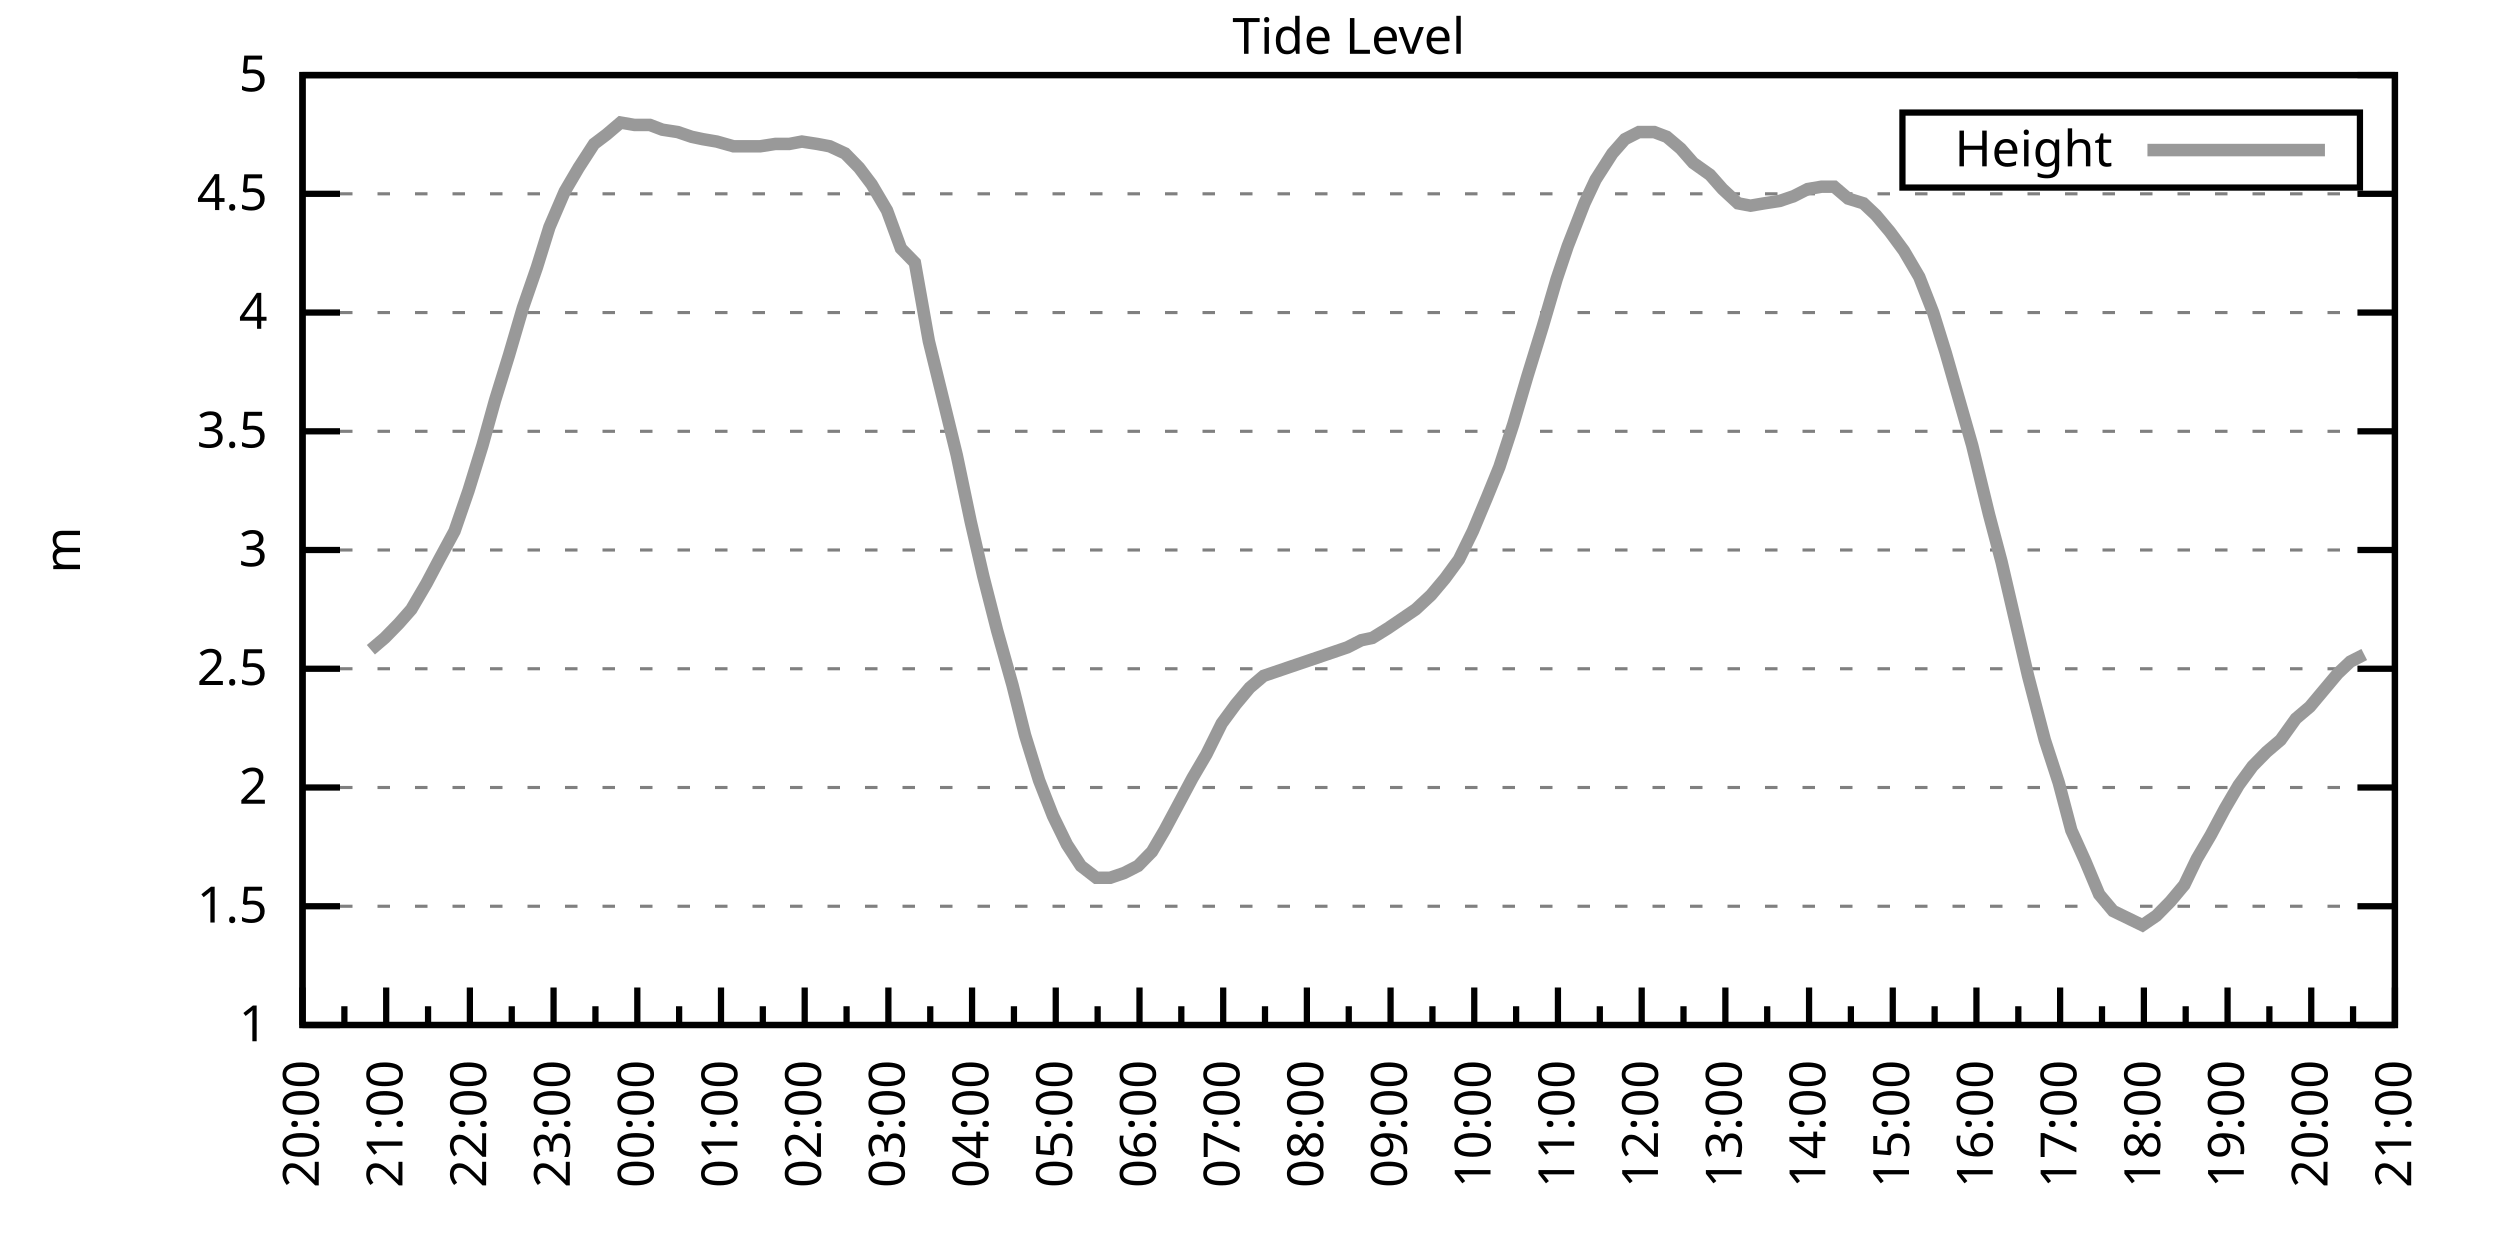
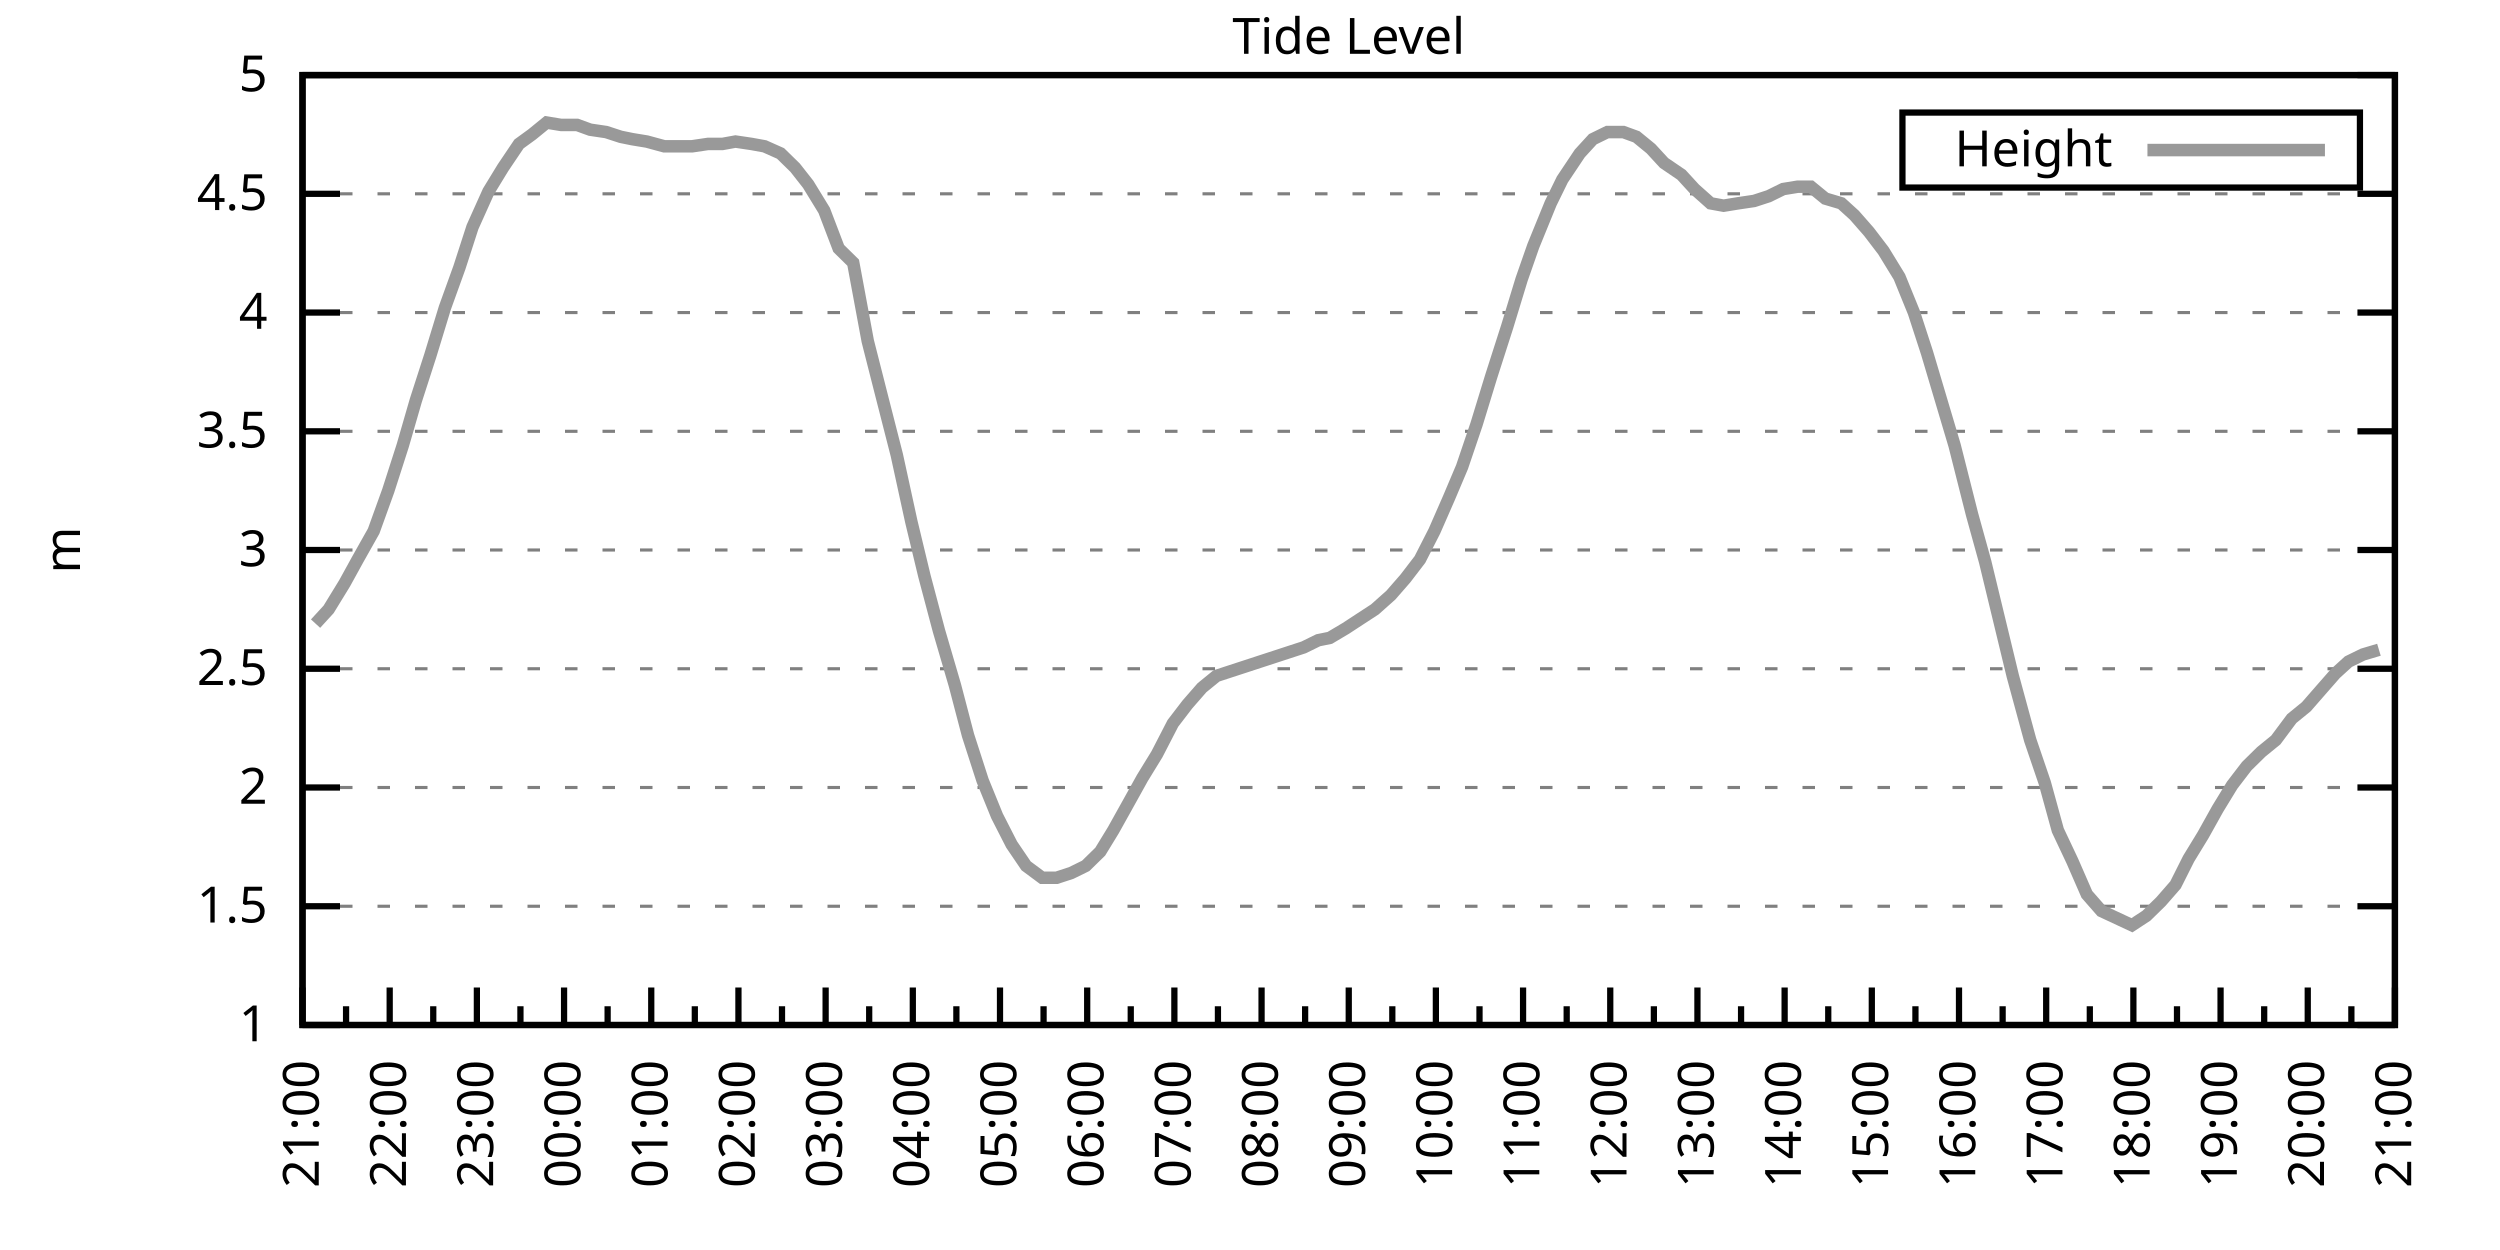
<svg xmlns="http://www.w3.org/2000/svg" xmlns:xlink="http://www.w3.org/1999/xlink" width="400" height="200" viewBox="0 0 400 200">
  <g id="gnuplot_canvas">
    <rect x="0" y="0" width="400" height="200" fill="none" />
    <defs>
      <circle id="gpDot" r="0.5" stroke-width="0.5" stroke="currentColor" />
      <path id="gpPt0" stroke-width="0.333" stroke="currentColor" d="M-1,0 h2 M0,-1 v2" />
      <path id="gpPt1" stroke-width="0.333" stroke="currentColor" d="M-1,-1 L1,1 M1,-1 L-1,1" />
      <path id="gpPt2" stroke-width="0.333" stroke="currentColor" d="M-1,0 L1,0 M0,-1 L0,1 M-1,-1 L1,1 M-1,1 L1,-1" />
      <rect id="gpPt3" stroke-width="0.333" stroke="currentColor" x="-1" y="-1" width="2" height="2" />
      <rect id="gpPt4" stroke-width="0.333" stroke="currentColor" fill="currentColor" x="-1" y="-1" width="2" height="2" />
      <circle id="gpPt5" stroke-width="0.333" stroke="currentColor" cx="0" cy="0" r="1" />
      <use xlink:href="#gpPt5" id="gpPt6" fill="currentColor" stroke="none" />
      <path id="gpPt7" stroke-width="0.333" stroke="currentColor" d="M0,-1.33 L-1.33,0.67 L1.33,0.67 z" />
      <use xlink:href="#gpPt7" id="gpPt8" fill="currentColor" stroke="none" />
      <use xlink:href="#gpPt7" id="gpPt9" stroke="currentColor" transform="rotate(180)" />
      <use xlink:href="#gpPt9" id="gpPt10" fill="currentColor" stroke="none" />
      <use xlink:href="#gpPt3" id="gpPt11" stroke="currentColor" transform="rotate(45)" />
      <use xlink:href="#gpPt11" id="gpPt12" fill="currentColor" stroke="none" />
      <path id="gpPt13" stroke-width="0.333" stroke="currentColor" d="M0,1.330 L1.265,0.411 L0.782,-1.067 L-0.782,-1.076 L-1.265,0.411 z" />
      <use xlink:href="#gpPt13" id="gpPt14" fill="currentColor" stroke="none" />
      <filter id="textbox" filterUnits="objectBoundingBox" x="0" y="0" height="1" width="1">
        <feFlood flood-color="white" flood-opacity="1" result="bgnd" />
        <feComposite in="SourceGraphic" in2="bgnd" operator="atop" />
      </filter>
      <filter id="greybox" filterUnits="objectBoundingBox" x="0" y="0" height="1" width="1">
        <feFlood flood-color="lightgrey" flood-opacity="1" result="grey" />
        <feComposite in="SourceGraphic" in2="grey" operator="atop" />
      </filter>
    </defs>
    <g fill="none" color="white" stroke="currentColor" stroke-width="1.00" stroke-linecap="butt" stroke-linejoin="miter">
</g>
    <g fill="none" color="black" stroke="currentColor" stroke-width="1.00" stroke-linecap="butt" stroke-linejoin="miter">
      <g stroke="none" shape-rendering="crispEdges">
        <polygon fill="rgb(255, 255, 255)" points="48.40,164.00 383.18,164.00 383.18,12.02 48.40,12.02 " />
      </g>
    </g>
    <g fill="none" color="black" stroke="currentColor" stroke-width="1.00" stroke-linecap="butt" stroke-linejoin="miter">
</g>
    <g fill="none" color="black" stroke="black" stroke-width="0.50" stroke-linecap="butt" stroke-linejoin="miter">
</g>
    <g fill="none" color="gray" stroke="currentColor" stroke-width="0.50" stroke-linecap="butt" stroke-linejoin="miter">
      <path stroke="gray" stroke-dasharray="2,4" class="gridline" d="M48.40,164.00 L383.19,164.00  " />
    </g>
    <g fill="none" color="gray" stroke="gray" stroke-width="1.00" stroke-linecap="butt" stroke-linejoin="miter">
</g>
    <g fill="none" color="black" stroke="currentColor" stroke-width="1.00" stroke-linecap="butt" stroke-linejoin="miter">
      <path stroke="black" d="M48.40,164.00 L54.40,164.00 M383.19,164.00 L377.19,164.00  " />
      <g transform="translate(42.80,166.60)" stroke="none" fill="black" font-family="Sans" font-size="8.00" text-anchor="end">
        <text>
          <tspan font-family="Sans"> 1</tspan>
        </text>
      </g>
    </g>
    <g fill="none" color="black" stroke="currentColor" stroke-width="1.00" stroke-linecap="butt" stroke-linejoin="miter">
</g>
    <g fill="none" color="black" stroke="black" stroke-width="0.50" stroke-linecap="butt" stroke-linejoin="miter">
</g>
    <g fill="none" color="gray" stroke="currentColor" stroke-width="0.50" stroke-linecap="butt" stroke-linejoin="miter">
      <path stroke="gray" stroke-dasharray="2,4" class="gridline" d="M48.40,145.00 L383.19,145.00  " />
    </g>
    <g fill="none" color="gray" stroke="gray" stroke-width="1.00" stroke-linecap="butt" stroke-linejoin="miter">
</g>
    <g fill="none" color="black" stroke="currentColor" stroke-width="1.00" stroke-linecap="butt" stroke-linejoin="miter">
      <path stroke="black" d="M48.40,145.00 L54.40,145.00 M383.19,145.00 L377.19,145.00  " />
      <g transform="translate(42.80,147.60)" stroke="none" fill="black" font-family="Sans" font-size="8.00" text-anchor="end">
        <text>
          <tspan font-family="Sans"> 1.5</tspan>
        </text>
      </g>
    </g>
    <g fill="none" color="black" stroke="currentColor" stroke-width="1.00" stroke-linecap="butt" stroke-linejoin="miter">
</g>
    <g fill="none" color="black" stroke="black" stroke-width="0.50" stroke-linecap="butt" stroke-linejoin="miter">
</g>
    <g fill="none" color="gray" stroke="currentColor" stroke-width="0.50" stroke-linecap="butt" stroke-linejoin="miter">
      <path stroke="gray" stroke-dasharray="2,4" class="gridline" d="M48.40,126.00 L383.19,126.00  " />
    </g>
    <g fill="none" color="gray" stroke="gray" stroke-width="1.00" stroke-linecap="butt" stroke-linejoin="miter">
</g>
    <g fill="none" color="black" stroke="currentColor" stroke-width="1.00" stroke-linecap="butt" stroke-linejoin="miter">
      <path stroke="black" d="M48.40,126.00 L54.40,126.00 M383.19,126.00 L377.19,126.00  " />
      <g transform="translate(42.80,128.60)" stroke="none" fill="black" font-family="Sans" font-size="8.00" text-anchor="end">
        <text>
          <tspan font-family="Sans"> 2</tspan>
        </text>
      </g>
    </g>
    <g fill="none" color="black" stroke="currentColor" stroke-width="1.00" stroke-linecap="butt" stroke-linejoin="miter">
</g>
    <g fill="none" color="black" stroke="black" stroke-width="0.50" stroke-linecap="butt" stroke-linejoin="miter">
</g>
    <g fill="none" color="gray" stroke="currentColor" stroke-width="0.50" stroke-linecap="butt" stroke-linejoin="miter">
      <path stroke="gray" stroke-dasharray="2,4" class="gridline" d="M48.40,107.00 L383.19,107.00  " />
    </g>
    <g fill="none" color="gray" stroke="gray" stroke-width="1.00" stroke-linecap="butt" stroke-linejoin="miter">
</g>
    <g fill="none" color="black" stroke="currentColor" stroke-width="1.00" stroke-linecap="butt" stroke-linejoin="miter">
      <path stroke="black" d="M48.40,107.00 L54.40,107.00 M383.19,107.00 L377.19,107.00  " />
      <g transform="translate(42.80,109.60)" stroke="none" fill="black" font-family="Sans" font-size="8.00" text-anchor="end">
        <text>
          <tspan font-family="Sans"> 2.5</tspan>
        </text>
      </g>
    </g>
    <g fill="none" color="black" stroke="currentColor" stroke-width="1.00" stroke-linecap="butt" stroke-linejoin="miter">
</g>
    <g fill="none" color="black" stroke="black" stroke-width="0.50" stroke-linecap="butt" stroke-linejoin="miter">
</g>
    <g fill="none" color="gray" stroke="currentColor" stroke-width="0.50" stroke-linecap="butt" stroke-linejoin="miter">
      <path stroke="gray" stroke-dasharray="2,4" class="gridline" d="M48.40,88.00 L383.19,88.00  " />
    </g>
    <g fill="none" color="gray" stroke="gray" stroke-width="1.00" stroke-linecap="butt" stroke-linejoin="miter">
</g>
    <g fill="none" color="black" stroke="currentColor" stroke-width="1.00" stroke-linecap="butt" stroke-linejoin="miter">
      <path stroke="black" d="M48.40,88.00 L54.40,88.00 M383.19,88.00 L377.19,88.00  " />
      <g transform="translate(42.80,90.60)" stroke="none" fill="black" font-family="Sans" font-size="8.00" text-anchor="end">
        <text>
          <tspan font-family="Sans"> 3</tspan>
        </text>
      </g>
    </g>
    <g fill="none" color="black" stroke="currentColor" stroke-width="1.00" stroke-linecap="butt" stroke-linejoin="miter">
</g>
    <g fill="none" color="black" stroke="black" stroke-width="0.50" stroke-linecap="butt" stroke-linejoin="miter">
</g>
    <g fill="none" color="gray" stroke="currentColor" stroke-width="0.50" stroke-linecap="butt" stroke-linejoin="miter">
      <path stroke="gray" stroke-dasharray="2,4" class="gridline" d="M48.40,69.01 L383.19,69.01  " />
    </g>
    <g fill="none" color="gray" stroke="gray" stroke-width="1.00" stroke-linecap="butt" stroke-linejoin="miter">
</g>
    <g fill="none" color="black" stroke="currentColor" stroke-width="1.00" stroke-linecap="butt" stroke-linejoin="miter">
      <path stroke="black" d="M48.40,69.01 L54.40,69.01 M383.19,69.01 L377.19,69.01  " />
      <g transform="translate(42.80,71.61)" stroke="none" fill="black" font-family="Sans" font-size="8.00" text-anchor="end">
        <text>
          <tspan font-family="Sans"> 3.5</tspan>
        </text>
      </g>
    </g>
    <g fill="none" color="black" stroke="currentColor" stroke-width="1.00" stroke-linecap="butt" stroke-linejoin="miter">
</g>
    <g fill="none" color="black" stroke="black" stroke-width="0.50" stroke-linecap="butt" stroke-linejoin="miter">
</g>
    <g fill="none" color="gray" stroke="currentColor" stroke-width="0.50" stroke-linecap="butt" stroke-linejoin="miter">
      <path stroke="gray" stroke-dasharray="2,4" class="gridline" d="M48.40,50.01 L383.19,50.01  " />
    </g>
    <g fill="none" color="gray" stroke="gray" stroke-width="1.00" stroke-linecap="butt" stroke-linejoin="miter">
</g>
    <g fill="none" color="black" stroke="currentColor" stroke-width="1.00" stroke-linecap="butt" stroke-linejoin="miter">
      <path stroke="black" d="M48.40,50.01 L54.40,50.01 M383.19,50.01 L377.19,50.01  " />
      <g transform="translate(42.80,52.61)" stroke="none" fill="black" font-family="Sans" font-size="8.00" text-anchor="end">
        <text>
          <tspan font-family="Sans"> 4</tspan>
        </text>
      </g>
    </g>
    <g fill="none" color="black" stroke="currentColor" stroke-width="1.00" stroke-linecap="butt" stroke-linejoin="miter">
</g>
    <g fill="none" color="black" stroke="black" stroke-width="0.50" stroke-linecap="butt" stroke-linejoin="miter">
</g>
    <g fill="none" color="gray" stroke="currentColor" stroke-width="0.50" stroke-linecap="butt" stroke-linejoin="miter">
      <path stroke="gray" stroke-dasharray="2,4" class="gridline" d="M48.40,31.01 L383.19,31.01  " />
    </g>
    <g fill="none" color="gray" stroke="gray" stroke-width="1.00" stroke-linecap="butt" stroke-linejoin="miter">
</g>
    <g fill="none" color="black" stroke="currentColor" stroke-width="1.00" stroke-linecap="butt" stroke-linejoin="miter">
      <path stroke="black" d="M48.40,31.01 L54.40,31.01 M383.19,31.01 L377.19,31.01  " />
      <g transform="translate(42.80,33.61)" stroke="none" fill="black" font-family="Sans" font-size="8.00" text-anchor="end">
        <text>
          <tspan font-family="Sans"> 4.5</tspan>
        </text>
      </g>
    </g>
    <g fill="none" color="black" stroke="currentColor" stroke-width="1.00" stroke-linecap="butt" stroke-linejoin="miter">
</g>
    <g fill="none" color="black" stroke="black" stroke-width="0.50" stroke-linecap="butt" stroke-linejoin="miter">
</g>
    <g fill="none" color="gray" stroke="currentColor" stroke-width="0.50" stroke-linecap="butt" stroke-linejoin="miter">
      <path stroke="gray" stroke-dasharray="2,4" class="gridline" d="M48.40,12.01 L383.19,12.01  " />
    </g>
    <g fill="none" color="gray" stroke="gray" stroke-width="1.00" stroke-linecap="butt" stroke-linejoin="miter">
</g>
    <g fill="none" color="black" stroke="currentColor" stroke-width="1.00" stroke-linecap="butt" stroke-linejoin="miter">
      <path stroke="black" d="M48.40,12.01 L54.40,12.01 M383.19,12.01 L377.19,12.01  " />
      <g transform="translate(42.80,14.61)" stroke="none" fill="black" font-family="Sans" font-size="8.00" text-anchor="end">
        <text>
          <tspan font-family="Sans"> 5</tspan>
        </text>
      </g>
    </g>
    <g fill="none" color="black" stroke="currentColor" stroke-width="1.00" stroke-linecap="butt" stroke-linejoin="miter">
      <path stroke="black" d="M48.40,164.00 L48.40,158.00  " />
      <g transform="translate(51.00,169.60) rotate(270)" stroke="none" fill="black" font-family="Sans" font-size="8.00" text-anchor="end">
        <text>
+           <tspan font-family="Sans">21:00</tspan>
+         </text>
+       </g>
+     </g>
+     <g fill="none" color="black" stroke="currentColor" stroke-width="1.00" stroke-linecap="butt" stroke-linejoin="miter">
+       <path stroke="black" d="M55.37,164.00 L55.37,161.00 M62.35,164.00 L62.35,158.00  " />
+       <g transform="translate(64.95,169.60) rotate(270)" stroke="none" fill="black" font-family="Sans" font-size="8.00" text-anchor="end">
+         <text>
+           <tspan font-family="Sans">22:00</tspan>
+         </text>
+       </g>
+     </g>
+     <g fill="none" color="black" stroke="currentColor" stroke-width="1.00" stroke-linecap="butt" stroke-linejoin="miter">
+       <path stroke="black" d="M69.32,164.00 L69.32,161.00 M76.30,164.00 L76.30,158.00  " />
+       <g transform="translate(78.90,169.60) rotate(270)" stroke="none" fill="black" font-family="Sans" font-size="8.00" text-anchor="end">
+         <text>
+           <tspan font-family="Sans">23:00</tspan>
+         </text>
+       </g>
+     </g>
+     <g fill="none" color="black" stroke="currentColor" stroke-width="1.00" stroke-linecap="butt" stroke-linejoin="miter">
+       <path stroke="black" d="M83.27,164.00 L83.27,161.00 M90.25,164.00 L90.25,158.00  " />
+       <g transform="translate(92.85,169.60) rotate(270)" stroke="none" fill="black" font-family="Sans" font-size="8.00" text-anchor="end">
+         <text>
+           <tspan font-family="Sans">00:00</tspan>
+         </text>
+       </g>
+     </g>
+     <g fill="none" color="black" stroke="currentColor" stroke-width="1.00" stroke-linecap="butt" stroke-linejoin="miter">
+       <path stroke="black" d="M97.22,164.00 L97.22,161.00 M104.20,164.00 L104.20,158.00  " />
+       <g transform="translate(106.80,169.60) rotate(270)" stroke="none" fill="black" font-family="Sans" font-size="8.00" text-anchor="end">
+         <text>
+           <tspan font-family="Sans">01:00</tspan>
+         </text>
+       </g>
+     </g>
+     <g fill="none" color="black" stroke="currentColor" stroke-width="1.00" stroke-linecap="butt" stroke-linejoin="miter">
+       <path stroke="black" d="M111.17,164.00 L111.17,161.00 M118.15,164.00 L118.15,158.00  " />
+       <g transform="translate(120.75,169.60) rotate(270)" stroke="none" fill="black" font-family="Sans" font-size="8.00" text-anchor="end">
+         <text>
+           <tspan font-family="Sans">02:00</tspan>
+         </text>
+       </g>
+     </g>
+     <g fill="none" color="black" stroke="currentColor" stroke-width="1.00" stroke-linecap="butt" stroke-linejoin="miter">
+       <path stroke="black" d="M125.12,164.00 L125.12,161.00 M132.10,164.00 L132.10,158.00  " />
+       <g transform="translate(134.70,169.60) rotate(270)" stroke="none" fill="black" font-family="Sans" font-size="8.00" text-anchor="end">
+         <text>
+           <tspan font-family="Sans">03:00</tspan>
+         </text>
+       </g>
+     </g>
+     <g fill="none" color="black" stroke="currentColor" stroke-width="1.00" stroke-linecap="butt" stroke-linejoin="miter">
+       <path stroke="black" d="M139.07,164.00 L139.07,161.00 M146.05,164.00 L146.05,158.00  " />
+       <g transform="translate(148.65,169.60) rotate(270)" stroke="none" fill="black" font-family="Sans" font-size="8.00" text-anchor="end">
+         <text>
+           <tspan font-family="Sans">04:00</tspan>
+         </text>
+       </g>
+     </g>
+     <g fill="none" color="black" stroke="currentColor" stroke-width="1.00" stroke-linecap="butt" stroke-linejoin="miter">
+       <path stroke="black" d="M153.02,164.00 L153.02,161.00 M160.00,164.00 L160.00,158.00  " />
+       <g transform="translate(162.60,169.60) rotate(270)" stroke="none" fill="black" font-family="Sans" font-size="8.00" text-anchor="end">
+         <text>
+           <tspan font-family="Sans">05:00</tspan>
+         </text>
+       </g>
+     </g>
+     <g fill="none" color="black" stroke="currentColor" stroke-width="1.00" stroke-linecap="butt" stroke-linejoin="miter">
+       <path stroke="black" d="M166.97,164.00 L166.97,161.00 M173.95,164.00 L173.95,158.00  " />
+       <g transform="translate(176.55,169.60) rotate(270)" stroke="none" fill="black" font-family="Sans" font-size="8.00" text-anchor="end">
+         <text>
+           <tspan font-family="Sans">06:00</tspan>
+         </text>
+       </g>
+     </g>
+     <g fill="none" color="black" stroke="currentColor" stroke-width="1.00" stroke-linecap="butt" stroke-linejoin="miter">
+       <path stroke="black" d="M180.92,164.00 L180.92,161.00 M187.90,164.00 L187.90,158.00  " />
+       <g transform="translate(190.50,169.60) rotate(270)" stroke="none" fill="black" font-family="Sans" font-size="8.00" text-anchor="end">
+         <text>
+           <tspan font-family="Sans">07:00</tspan>
+         </text>
+       </g>
+     </g>
+     <g fill="none" color="black" stroke="currentColor" stroke-width="1.00" stroke-linecap="butt" stroke-linejoin="miter">
+       <path stroke="black" d="M194.87,164.00 L194.87,161.00 M201.85,164.00 L201.85,158.00  " />
+       <g transform="translate(204.45,169.60) rotate(270)" stroke="none" fill="black" font-family="Sans" font-size="8.00" text-anchor="end">
+         <text>
+           <tspan font-family="Sans">08:00</tspan>
+         </text>
+       </g>
+     </g>
+     <g fill="none" color="black" stroke="currentColor" stroke-width="1.00" stroke-linecap="butt" stroke-linejoin="miter">
+       <path stroke="black" d="M208.82,164.00 L208.82,161.00 M215.80,164.00 L215.80,158.00  " />
+       <g transform="translate(218.40,169.60) rotate(270)" stroke="none" fill="black" font-family="Sans" font-size="8.00" text-anchor="end">
+         <text>
+           <tspan font-family="Sans">09:00</tspan>
+         </text>
+       </g>
+     </g>
+     <g fill="none" color="black" stroke="currentColor" stroke-width="1.00" stroke-linecap="butt" stroke-linejoin="miter">
+       <path stroke="black" d="M222.77,164.00 L222.77,161.00 M229.74,164.00 L229.74,158.00  " />
+       <g transform="translate(232.34,169.60) rotate(270)" stroke="none" fill="black" font-family="Sans" font-size="8.00" text-anchor="end">
+         <text>
+           <tspan font-family="Sans">10:00</tspan>
+         </text>
+       </g>
+     </g>
+     <g fill="none" color="black" stroke="currentColor" stroke-width="1.00" stroke-linecap="butt" stroke-linejoin="miter">
+       <path stroke="black" d="M236.72,164.00 L236.72,161.00 M243.69,164.00 L243.69,158.00  " />
+       <g transform="translate(246.29,169.60) rotate(270)" stroke="none" fill="black" font-family="Sans" font-size="8.00" text-anchor="end">
+         <text>
+           <tspan font-family="Sans">11:00</tspan>
+         </text>
+       </g>
+     </g>
+     <g fill="none" color="black" stroke="currentColor" stroke-width="1.00" stroke-linecap="butt" stroke-linejoin="miter">
+       <path stroke="black" d="M250.67,164.00 L250.67,161.00 M257.64,164.00 L257.64,158.00  " />
+       <g transform="translate(260.24,169.60) rotate(270)" stroke="none" fill="black" font-family="Sans" font-size="8.00" text-anchor="end">
+         <text>
+           <tspan font-family="Sans">12:00</tspan>
+         </text>
+       </g>
+     </g>
+     <g fill="none" color="black" stroke="currentColor" stroke-width="1.00" stroke-linecap="butt" stroke-linejoin="miter">
+       <path stroke="black" d="M264.62,164.00 L264.62,161.00 M271.59,164.00 L271.59,158.00  " />
+       <g transform="translate(274.19,169.60) rotate(270)" stroke="none" fill="black" font-family="Sans" font-size="8.00" text-anchor="end">
+         <text>
+           <tspan font-family="Sans">13:00</tspan>
+         </text>
+       </g>
+     </g>
+     <g fill="none" color="black" stroke="currentColor" stroke-width="1.00" stroke-linecap="butt" stroke-linejoin="miter">
+       <path stroke="black" d="M278.57,164.00 L278.57,161.00 M285.54,164.00 L285.54,158.00  " />
+       <g transform="translate(288.14,169.60) rotate(270)" stroke="none" fill="black" font-family="Sans" font-size="8.00" text-anchor="end">
+         <text>
+           <tspan font-family="Sans">14:00</tspan>
+         </text>
+       </g>
+     </g>
+     <g fill="none" color="black" stroke="currentColor" stroke-width="1.00" stroke-linecap="butt" stroke-linejoin="miter">
+       <path stroke="black" d="M292.52,164.00 L292.52,161.00 M299.49,164.00 L299.49,158.00  " />
+       <g transform="translate(302.09,169.60) rotate(270)" stroke="none" fill="black" font-family="Sans" font-size="8.00" text-anchor="end">
+         <text>
+           <tspan font-family="Sans">15:00</tspan>
+         </text>
+       </g>
+     </g>
+     <g fill="none" color="black" stroke="currentColor" stroke-width="1.00" stroke-linecap="butt" stroke-linejoin="miter">
+       <path stroke="black" d="M306.47,164.00 L306.47,161.00 M313.44,164.00 L313.44,158.00  " />
+       <g transform="translate(316.04,169.60) rotate(270)" stroke="none" fill="black" font-family="Sans" font-size="8.00" text-anchor="end">
+         <text>
+           <tspan font-family="Sans">16:00</tspan>
+         </text>
+       </g>
+     </g>
+     <g fill="none" color="black" stroke="currentColor" stroke-width="1.00" stroke-linecap="butt" stroke-linejoin="miter">
+       <path stroke="black" d="M320.42,164.00 L320.42,161.00 M327.39,164.00 L327.39,158.00  " />
+       <g transform="translate(329.99,169.60) rotate(270)" stroke="none" fill="black" font-family="Sans" font-size="8.00" text-anchor="end">
+         <text>
+           <tspan font-family="Sans">17:00</tspan>
+         </text>
+       </g>
+     </g>
+     <g fill="none" color="black" stroke="currentColor" stroke-width="1.00" stroke-linecap="butt" stroke-linejoin="miter">
+       <path stroke="black" d="M334.37,164.00 L334.37,161.00 M341.34,164.00 L341.34,158.00  " />
+       <g transform="translate(343.94,169.60) rotate(270)" stroke="none" fill="black" font-family="Sans" font-size="8.00" text-anchor="end">
+         <text>
+           <tspan font-family="Sans">18:00</tspan>
+         </text>
+       </g>
+     </g>
+     <g fill="none" color="black" stroke="currentColor" stroke-width="1.00" stroke-linecap="butt" stroke-linejoin="miter">
+       <path stroke="black" d="M348.32,164.00 L348.32,161.00 M355.29,164.00 L355.29,158.00  " />
+       <g transform="translate(357.89,169.60) rotate(270)" stroke="none" fill="black" font-family="Sans" font-size="8.00" text-anchor="end">
+         <text>
+           <tspan font-family="Sans">19:00</tspan>
+         </text>
+       </g>
+     </g>
+     <g fill="none" color="black" stroke="currentColor" stroke-width="1.00" stroke-linecap="butt" stroke-linejoin="miter">
+       <path stroke="black" d="M362.27,164.00 L362.27,161.00 M369.24,164.00 L369.24,158.00  " />
+       <g transform="translate(371.84,169.60) rotate(270)" stroke="none" fill="black" font-family="Sans" font-size="8.00" text-anchor="end">
+         <text>
          <tspan font-family="Sans">20:00</tspan>
        </text>
      </g>
    </g>
    <g fill="none" color="black" stroke="currentColor" stroke-width="1.00" stroke-linecap="butt" stroke-linejoin="miter">
-       <path stroke="black" d="M55.10,164.00 L55.10,161.00 M61.79,164.00 L61.79,158.00  " />
-       <g transform="translate(64.39,169.60) rotate(270)" stroke="none" fill="black" font-family="Sans" font-size="8.00" text-anchor="end">
-         <text>
-           <tspan font-family="Sans">21:00</tspan>
-         </text>
-       </g>
-     </g>
-     <g fill="none" color="black" stroke="currentColor" stroke-width="1.00" stroke-linecap="butt" stroke-linejoin="miter">
-       <path stroke="black" d="M68.49,164.00 L68.49,161.00 M75.18,164.00 L75.18,158.00  " />
-       <g transform="translate(77.78,169.60) rotate(270)" stroke="none" fill="black" font-family="Sans" font-size="8.00" text-anchor="end">
-         <text>
-           <tspan font-family="Sans">22:00</tspan>
-         </text>
-       </g>
-     </g>
-     <g fill="none" color="black" stroke="currentColor" stroke-width="1.00" stroke-linecap="butt" stroke-linejoin="miter">
-       <path stroke="black" d="M81.88,164.00 L81.88,161.00 M88.57,164.00 L88.57,158.00  " />
-       <g transform="translate(91.17,169.60) rotate(270)" stroke="none" fill="black" font-family="Sans" font-size="8.00" text-anchor="end">
-         <text>
-           <tspan font-family="Sans">23:00</tspan>
-         </text>
-       </g>
-     </g>
-     <g fill="none" color="black" stroke="currentColor" stroke-width="1.00" stroke-linecap="butt" stroke-linejoin="miter">
-       <path stroke="black" d="M95.27,164.00 L95.27,161.00 M101.97,164.00 L101.97,158.00  " />
-       <g transform="translate(104.57,169.60) rotate(270)" stroke="none" fill="black" font-family="Sans" font-size="8.00" text-anchor="end">
-         <text>
-           <tspan font-family="Sans">00:00</tspan>
-         </text>
-       </g>
-     </g>
-     <g fill="none" color="black" stroke="currentColor" stroke-width="1.00" stroke-linecap="butt" stroke-linejoin="miter">
-       <path stroke="black" d="M108.66,164.00 L108.66,161.00 M115.36,164.00 L115.36,158.00  " />
-       <g transform="translate(117.96,169.60) rotate(270)" stroke="none" fill="black" font-family="Sans" font-size="8.00" text-anchor="end">
-         <text>
-           <tspan font-family="Sans">01:00</tspan>
-         </text>
-       </g>
-     </g>
-     <g fill="none" color="black" stroke="currentColor" stroke-width="1.00" stroke-linecap="butt" stroke-linejoin="miter">
-       <path stroke="black" d="M122.05,164.00 L122.05,161.00 M128.75,164.00 L128.75,158.00  " />
-       <g transform="translate(131.35,169.60) rotate(270)" stroke="none" fill="black" font-family="Sans" font-size="8.00" text-anchor="end">
-         <text>
-           <tspan font-family="Sans">02:00</tspan>
-         </text>
-       </g>
-     </g>
-     <g fill="none" color="black" stroke="currentColor" stroke-width="1.00" stroke-linecap="butt" stroke-linejoin="miter">
-       <path stroke="black" d="M135.45,164.00 L135.45,161.00 M142.14,164.00 L142.14,158.00  " />
-       <g transform="translate(144.74,169.60) rotate(270)" stroke="none" fill="black" font-family="Sans" font-size="8.00" text-anchor="end">
-         <text>
-           <tspan font-family="Sans">03:00</tspan>
-         </text>
-       </g>
-     </g>
-     <g fill="none" color="black" stroke="currentColor" stroke-width="1.00" stroke-linecap="butt" stroke-linejoin="miter">
-       <path stroke="black" d="M148.84,164.00 L148.84,161.00 M155.53,164.00 L155.53,158.00  " />
-       <g transform="translate(158.13,169.60) rotate(270)" stroke="none" fill="black" font-family="Sans" font-size="8.00" text-anchor="end">
-         <text>
-           <tspan font-family="Sans">04:00</tspan>
-         </text>
-       </g>
-     </g>
-     <g fill="none" color="black" stroke="currentColor" stroke-width="1.00" stroke-linecap="butt" stroke-linejoin="miter">
-       <path stroke="black" d="M162.23,164.00 L162.23,161.00 M168.92,164.00 L168.92,158.00  " />
-       <g transform="translate(171.52,169.60) rotate(270)" stroke="none" fill="black" font-family="Sans" font-size="8.00" text-anchor="end">
-         <text>
-           <tspan font-family="Sans">05:00</tspan>
-         </text>
-       </g>
-     </g>
-     <g fill="none" color="black" stroke="currentColor" stroke-width="1.00" stroke-linecap="butt" stroke-linejoin="miter">
-       <path stroke="black" d="M175.62,164.00 L175.62,161.00 M182.32,164.00 L182.32,158.00  " />
-       <g transform="translate(184.92,169.60) rotate(270)" stroke="none" fill="black" font-family="Sans" font-size="8.00" text-anchor="end">
-         <text>
-           <tspan font-family="Sans">06:00</tspan>
-         </text>
-       </g>
-     </g>
-     <g fill="none" color="black" stroke="currentColor" stroke-width="1.00" stroke-linecap="butt" stroke-linejoin="miter">
-       <path stroke="black" d="M189.01,164.00 L189.01,161.00 M195.71,164.00 L195.71,158.00  " />
-       <g transform="translate(198.31,169.60) rotate(270)" stroke="none" fill="black" font-family="Sans" font-size="8.00" text-anchor="end">
-         <text>
-           <tspan font-family="Sans">07:00</tspan>
-         </text>
-       </g>
-     </g>
-     <g fill="none" color="black" stroke="currentColor" stroke-width="1.00" stroke-linecap="butt" stroke-linejoin="miter">
-       <path stroke="black" d="M202.40,164.00 L202.40,161.00 M209.10,164.00 L209.10,158.00  " />
-       <g transform="translate(211.70,169.60) rotate(270)" stroke="none" fill="black" font-family="Sans" font-size="8.00" text-anchor="end">
-         <text>
-           <tspan font-family="Sans">08:00</tspan>
-         </text>
-       </g>
-     </g>
-     <g fill="none" color="black" stroke="currentColor" stroke-width="1.00" stroke-linecap="butt" stroke-linejoin="miter">
-       <path stroke="black" d="M215.80,164.00 L215.80,161.00 M222.49,164.00 L222.49,158.00  " />
-       <g transform="translate(225.09,169.60) rotate(270)" stroke="none" fill="black" font-family="Sans" font-size="8.00" text-anchor="end">
-         <text>
-           <tspan font-family="Sans">09:00</tspan>
-         </text>
-       </g>
-     </g>
-     <g fill="none" color="black" stroke="currentColor" stroke-width="1.00" stroke-linecap="butt" stroke-linejoin="miter">
-       <path stroke="black" d="M229.19,164.00 L229.19,161.00 M235.88,164.00 L235.88,158.00  " />
-       <g transform="translate(238.48,169.60) rotate(270)" stroke="none" fill="black" font-family="Sans" font-size="8.00" text-anchor="end">
-         <text>
-           <tspan font-family="Sans">10:00</tspan>
-         </text>
-       </g>
-     </g>
-     <g fill="none" color="black" stroke="currentColor" stroke-width="1.00" stroke-linecap="butt" stroke-linejoin="miter">
-       <path stroke="black" d="M242.58,164.00 L242.58,161.00 M249.27,164.00 L249.27,158.00  " />
-       <g transform="translate(251.87,169.60) rotate(270)" stroke="none" fill="black" font-family="Sans" font-size="8.00" text-anchor="end">
-         <text>
-           <tspan font-family="Sans">11:00</tspan>
-         </text>
-       </g>
-     </g>
-     <g fill="none" color="black" stroke="currentColor" stroke-width="1.00" stroke-linecap="butt" stroke-linejoin="miter">
-       <path stroke="black" d="M255.97,164.00 L255.97,161.00 M262.67,164.00 L262.67,158.00  " />
-       <g transform="translate(265.27,169.60) rotate(270)" stroke="none" fill="black" font-family="Sans" font-size="8.00" text-anchor="end">
-         <text>
-           <tspan font-family="Sans">12:00</tspan>
-         </text>
-       </g>
-     </g>
-     <g fill="none" color="black" stroke="currentColor" stroke-width="1.00" stroke-linecap="butt" stroke-linejoin="miter">
-       <path stroke="black" d="M269.36,164.00 L269.36,161.00 M276.06,164.00 L276.06,158.00  " />
-       <g transform="translate(278.66,169.60) rotate(270)" stroke="none" fill="black" font-family="Sans" font-size="8.00" text-anchor="end">
-         <text>
-           <tspan font-family="Sans">13:00</tspan>
-         </text>
-       </g>
-     </g>
-     <g fill="none" color="black" stroke="currentColor" stroke-width="1.00" stroke-linecap="butt" stroke-linejoin="miter">
-       <path stroke="black" d="M282.75,164.00 L282.75,161.00 M289.45,164.00 L289.45,158.00  " />
-       <g transform="translate(292.05,169.60) rotate(270)" stroke="none" fill="black" font-family="Sans" font-size="8.00" text-anchor="end">
-         <text>
-           <tspan font-family="Sans">14:00</tspan>
-         </text>
-       </g>
-     </g>
-     <g fill="none" color="black" stroke="currentColor" stroke-width="1.00" stroke-linecap="butt" stroke-linejoin="miter">
-       <path stroke="black" d="M296.14,164.00 L296.14,161.00 M302.84,164.00 L302.84,158.00  " />
-       <g transform="translate(305.44,169.60) rotate(270)" stroke="none" fill="black" font-family="Sans" font-size="8.00" text-anchor="end">
-         <text>
-           <tspan font-family="Sans">15:00</tspan>
-         </text>
-       </g>
-     </g>
-     <g fill="none" color="black" stroke="currentColor" stroke-width="1.00" stroke-linecap="butt" stroke-linejoin="miter">
-       <path stroke="black" d="M309.54,164.00 L309.54,161.00 M316.23,164.00 L316.23,158.00  " />
-       <g transform="translate(318.83,169.60) rotate(270)" stroke="none" fill="black" font-family="Sans" font-size="8.00" text-anchor="end">
-         <text>
-           <tspan font-family="Sans">16:00</tspan>
-         </text>
-       </g>
-     </g>
-     <g fill="none" color="black" stroke="currentColor" stroke-width="1.00" stroke-linecap="butt" stroke-linejoin="miter">
-       <path stroke="black" d="M322.93,164.00 L322.93,161.00 M329.62,164.00 L329.62,158.00  " />
-       <g transform="translate(332.22,169.60) rotate(270)" stroke="none" fill="black" font-family="Sans" font-size="8.00" text-anchor="end">
-         <text>
-           <tspan font-family="Sans">17:00</tspan>
-         </text>
-       </g>
-     </g>
-     <g fill="none" color="black" stroke="currentColor" stroke-width="1.00" stroke-linecap="butt" stroke-linejoin="miter">
-       <path stroke="black" d="M336.32,164.00 L336.32,161.00 M343.02,164.00 L343.02,158.00  " />
-       <g transform="translate(345.62,169.60) rotate(270)" stroke="none" fill="black" font-family="Sans" font-size="8.00" text-anchor="end">
-         <text>
-           <tspan font-family="Sans">18:00</tspan>
-         </text>
-       </g>
-     </g>
-     <g fill="none" color="black" stroke="currentColor" stroke-width="1.00" stroke-linecap="butt" stroke-linejoin="miter">
-       <path stroke="black" d="M349.71,164.00 L349.71,161.00 M356.41,164.00 L356.41,158.00  " />
-       <g transform="translate(359.01,169.60) rotate(270)" stroke="none" fill="black" font-family="Sans" font-size="8.00" text-anchor="end">
-         <text>
-           <tspan font-family="Sans">19:00</tspan>
-         </text>
-       </g>
-     </g>
-     <g fill="none" color="black" stroke="currentColor" stroke-width="1.00" stroke-linecap="butt" stroke-linejoin="miter">
-       <path stroke="black" d="M363.10,164.00 L363.10,161.00 M369.80,164.00 L369.80,158.00  " />
-       <g transform="translate(372.40,169.60) rotate(270)" stroke="none" fill="black" font-family="Sans" font-size="8.00" text-anchor="end">
-         <text>
-           <tspan font-family="Sans">20:00</tspan>
-         </text>
-       </g>
-     </g>
-     <g fill="none" color="black" stroke="currentColor" stroke-width="1.00" stroke-linecap="butt" stroke-linejoin="miter">
-       <path stroke="black" d="M376.49,164.00 L376.49,161.00 M383.19,164.00 L383.19,158.00  " />
+       <path stroke="black" d="M376.22,164.00 L376.22,161.00 M383.19,164.00 L383.19,158.00  " />
      <g transform="translate(385.79,169.60) rotate(270)" stroke="none" fill="black" font-family="Sans" font-size="8.00" text-anchor="end">
        <text>
          <tspan font-family="Sans">21:00</tspan>
        </text>
      </g>
    </g>
    <g fill="none" color="black" stroke="currentColor" stroke-width="1.00" stroke-linecap="butt" stroke-linejoin="miter">
</g>
    <g fill="none" color="black" stroke="currentColor" stroke-width="1.00" stroke-linecap="butt" stroke-linejoin="miter">
      <path stroke="black" d="M48.40,12.01 L48.40,164.00 L383.19,164.00 L383.19,12.01 L48.40,12.01 Z  " />
    </g>
    <g fill="none" color="black" stroke="currentColor" stroke-width="1.00" stroke-linecap="butt" stroke-linejoin="miter">
      <g transform="translate(12.80,88.01) rotate(270)" stroke="none" fill="black" font-family="Sans" font-size="8.00" text-anchor="middle">
        <text>
          <tspan font-family="Sans">m</tspan>
        </text>
      </g>
    </g>
    <g fill="none" color="black" stroke="currentColor" stroke-width="1.00" stroke-linecap="butt" stroke-linejoin="miter">
</g>
    <g fill="none" color="black" stroke="currentColor" stroke-width="1.00" stroke-linecap="butt" stroke-linejoin="miter">
      <path stroke="black" d="M304.39,30.01 L304.39,18.01 L377.59,18.01 L377.59,30.01 L304.39,30.01 Z  " />
    </g>
    <g id="Tide_level_plot_1">
      <g fill="none" color="white" stroke="black" stroke-width="2.00" stroke-linecap="butt" stroke-linejoin="miter">
</g>
      <g fill="none" color="black" stroke="currentColor" stroke-width="2.00" stroke-linecap="butt" stroke-linejoin="miter">
        <g transform="translate(337.99,26.61)" stroke="none" fill="black" font-family="Sans" font-size="8.00" text-anchor="end">
          <text>
            <tspan font-family="Sans">Height</tspan>
          </text>
        </g>
      </g>
      <g fill="none" color="black" stroke="currentColor" stroke-width="2.00" stroke-linecap="butt" stroke-linejoin="miter">
-         <path stroke="rgb(153, 153, 153)" d="M343.59,24.01 L371.99,24.01 M59.34,103.96 L61.57,102.06 L63.80,99.78 L65.81,97.50 L68.26,93.32 L70.27,89.52   L72.73,84.97 L74.96,78.51 L77.19,71.29 L79.20,64.07 L81.43,56.85 L83.66,49.25 L85.90,42.79 L87.91,36.33   L90.36,30.63 L92.59,26.83 L95.05,23.03 L97.06,21.51 L99.29,19.61 L101.52,19.99 L103.98,19.99 L105.98,20.75   L108.44,21.13 L110.67,21.89 L112.46,22.27 L114.69,22.65 L117.37,23.41 L119.60,23.41 L121.61,23.41 L124.06,23.03   L126.29,23.03 L128.30,22.65 L130.76,23.03 L132.77,23.41 L135.22,24.55 L137.45,26.83 L139.46,29.49 L141.92,33.67   L144.15,39.75 L146.38,42.03 L148.61,54.57 L150.85,63.69 L153.08,72.81 L155.31,83.45 L157.32,92.18 L159.55,100.92   L162.01,109.66 L164.01,117.64 L166.25,124.86 L168.48,130.56 L170.71,135.12 L172.94,138.54 L175.40,140.44 L177.63,140.44   L179.86,139.68 L182.09,138.54 L184.32,136.26 L186.33,132.84 L188.57,128.66 L190.80,124.48 L193.03,120.68 L195.48,115.74   L197.72,112.70 L199.95,110.04 L202.18,108.14 L204.41,107.38 L206.64,106.62 L208.88,105.86 L211.11,105.10 L213.34,104.34   L215.57,103.58 L217.80,102.44 L219.59,102.06 L222.04,100.54 L224.28,99.02 L226.51,97.50 L228.96,95.22 L231.20,92.56   L233.43,89.52 L235.66,84.97 L237.89,79.65 L239.90,74.71 L242.13,67.87 L244.36,60.27 L246.82,52.29 L249.05,44.69   L250.84,39.37 L253.51,32.53 L255.30,28.73 L257.98,24.55 L259.99,22.27 L262.22,21.13 L264.67,21.13 L266.68,21.89   L268.92,23.79 L270.92,26.07 L273.60,27.97 L275.61,30.25 L278.07,32.53 L280.07,32.91 L282.31,32.53 L284.76,32.15   L286.99,31.39 L289.23,30.25 L291.46,29.87 L293.47,29.87 L295.70,31.77 L298.15,32.53 L300.16,34.43 L302.39,37.09   L304.63,40.13 L307.08,44.31 L309.31,50.01 L311.32,56.47 L315.56,71.29 L318.24,82.31 L320.25,89.90 L324.49,108.14   L327.17,118.40 L329.40,125.24 L331.41,132.84 L333.64,137.78 L335.87,143.10 L338.10,145.76 L342.79,148.04 L345.02,146.52   L347.26,144.24 L349.49,141.58 L351.50,137.40 L353.73,133.60 L355.96,129.42 L358.19,125.62 L360.42,122.58 L362.66,120.30   L364.89,118.40 L367.34,114.98 L369.58,113.08 L371.81,110.42 L374.04,107.76 L376.05,105.86 L378.28,104.72  " />
+         <path stroke="rgb(153, 153, 153)" d="M343.59,24.01 L371.99,24.01 M50.49,99.78 L52.58,97.50 L55.14,93.32 L57.23,89.52 L59.79,84.97 L62.12,78.51   L64.44,71.29 L66.53,64.07 L68.86,56.85 L71.18,49.25 L73.51,42.79 L75.60,36.33 L78.16,30.63 L80.48,26.83   L83.04,23.03 L85.13,21.51 L87.46,19.61 L89.78,19.99 L92.34,19.99 L94.43,20.75 L96.99,21.13 L99.32,21.89   L101.18,22.27 L103.50,22.65 L106.29,23.41 L108.62,23.41 L110.71,23.41 L113.27,23.03 L115.59,23.03 L117.68,22.65   L120.24,23.03 L122.33,23.41 L124.89,24.55 L127.22,26.83 L129.31,29.49 L131.87,33.67 L134.19,39.75 L136.51,42.03   L138.84,54.57 L141.16,63.69 L143.49,72.81 L145.81,83.45 L147.91,92.18 L150.23,100.92 L152.79,109.66 L154.88,117.64   L157.21,124.86 L159.53,130.56 L161.86,135.12 L164.18,138.54 L166.74,140.44 L169.06,140.44 L171.39,139.68 L173.71,138.54   L176.04,136.26 L178.13,132.84 L180.46,128.66 L182.78,124.48 L185.11,120.68 L187.66,115.74 L189.99,112.70 L192.31,110.04   L194.64,108.14 L196.96,107.38 L199.29,106.62 L201.61,105.86 L203.94,105.10 L206.26,104.34 L208.59,103.58 L210.91,102.44   L212.77,102.06 L215.33,100.54 L217.65,99.02 L219.98,97.50 L222.54,95.22 L224.86,92.56 L227.19,89.52 L229.51,84.97   L231.84,79.65 L233.93,74.71 L236.25,67.87 L238.58,60.27 L241.14,52.29 L243.46,44.69 L245.32,39.37 L248.11,32.53   L249.97,28.73 L252.76,24.55 L254.85,22.27 L257.18,21.13 L259.74,21.13 L261.83,21.89 L264.15,23.79 L266.25,26.07   L269.04,27.97 L271.13,30.25 L273.69,32.53 L275.78,32.91 L278.10,32.53 L280.66,32.15 L282.99,31.39 L285.31,30.25   L287.64,29.87 L289.73,29.87 L292.05,31.77 L294.61,32.53 L296.70,34.43 L299.03,37.09 L301.35,40.13 L303.91,44.31   L306.23,50.01 L308.33,56.47 L312.74,71.29 L315.53,82.31 L317.63,89.90 L322.04,108.14 L324.83,118.40 L327.16,125.24   L329.25,132.84 L331.58,137.78 L333.90,143.10 L336.23,145.76 L341.11,148.04 L343.43,146.52 L345.76,144.24 L348.08,141.58   L350.18,137.40 L352.50,133.60 L354.83,129.42 L357.15,125.62 L359.48,122.58 L361.80,120.30 L364.13,118.40 L366.68,114.98   L369.01,113.08 L371.33,110.42 L373.66,107.76 L375.75,105.86 L378.08,104.72 L380.63,103.96  " />
      </g>
    </g>
    <g fill="none" color="black" stroke="currentColor" stroke-width="2.00" stroke-linecap="butt" stroke-linejoin="miter">
</g>
    <g fill="none" color="black" stroke="black" stroke-width="1.00" stroke-linecap="butt" stroke-linejoin="miter">
</g>
    <g fill="none" color="black" stroke="currentColor" stroke-width="1.00" stroke-linecap="butt" stroke-linejoin="miter">
      <path stroke="black" d="M48.40,12.01 L48.40,164.00 L383.19,164.00 L383.19,12.01 L48.40,12.01 Z  " />
    </g>
    <g fill="none" color="black" stroke="currentColor" stroke-width="1.00" stroke-linecap="butt" stroke-linejoin="miter">
      <g transform="translate(215.79,8.61)" stroke="none" fill="black" font-family="Sans" font-size="8.00" text-anchor="middle">
        <text>
          <tspan font-family="Sans">Tide Level</tspan>
        </text>
      </g>
    </g>
    <g fill="none" color="black" stroke="currentColor" stroke-width="1.00" stroke-linecap="butt" stroke-linejoin="miter">
</g>
  </g>
</svg>
